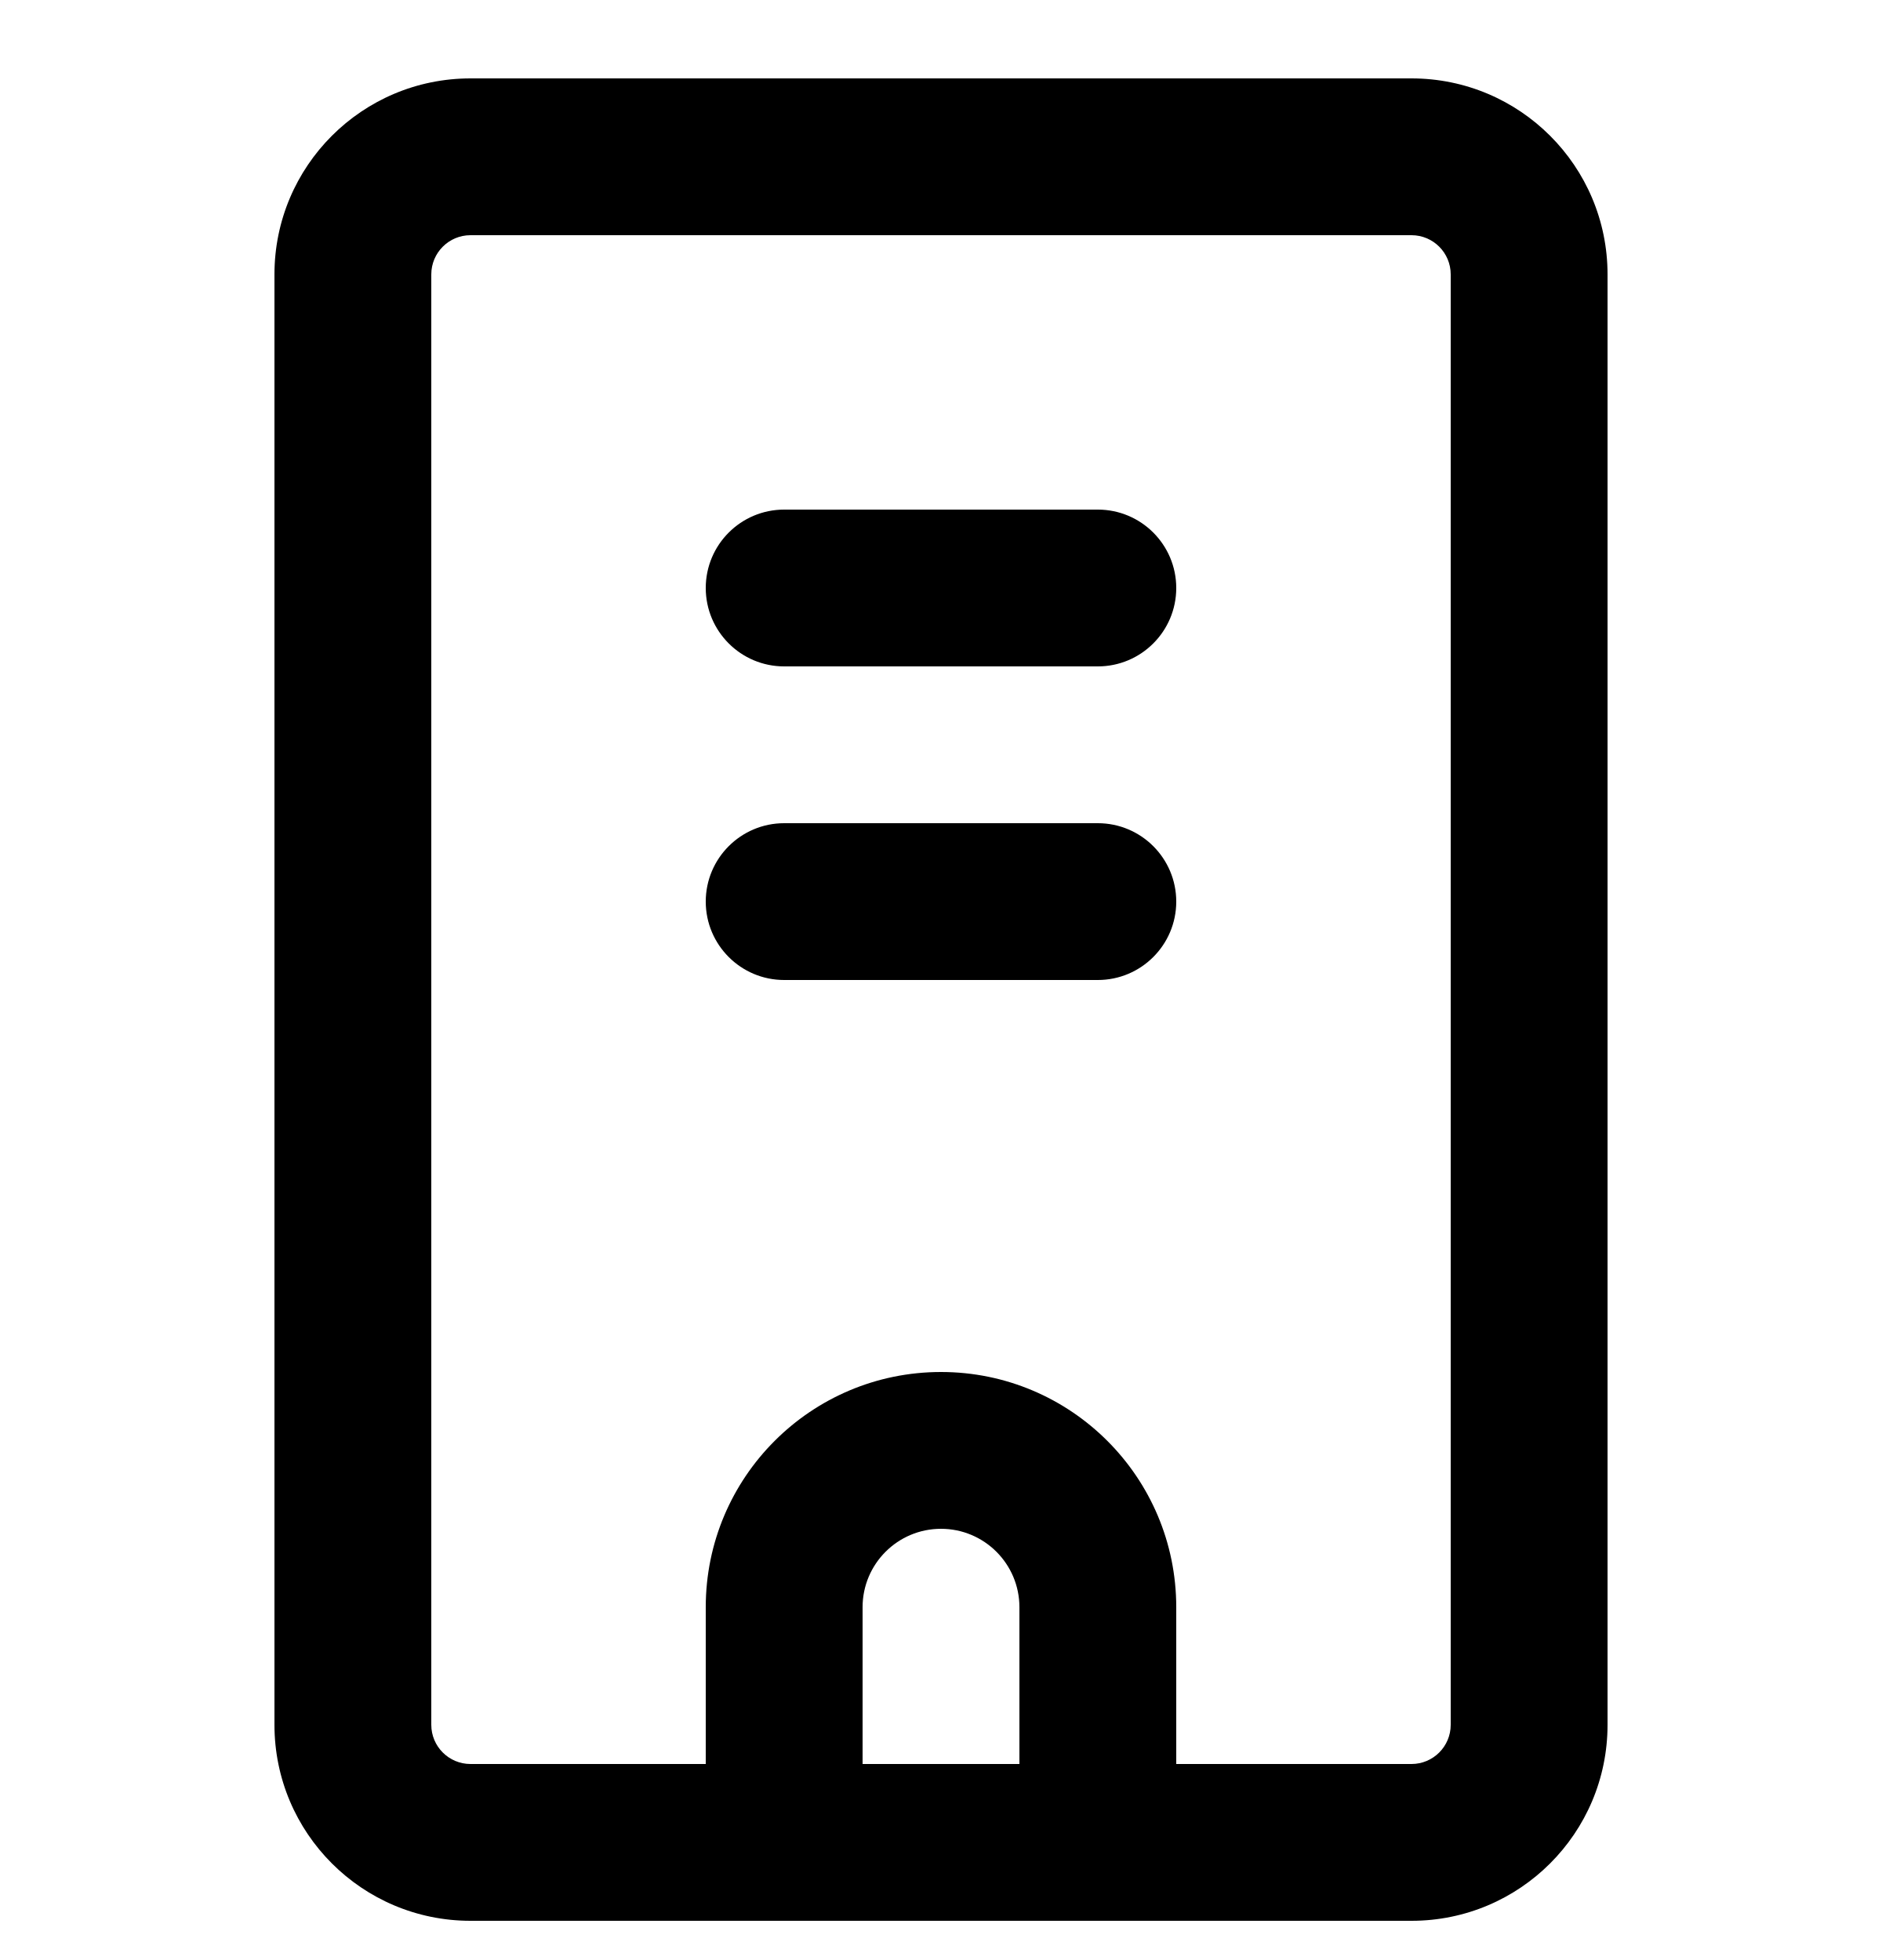
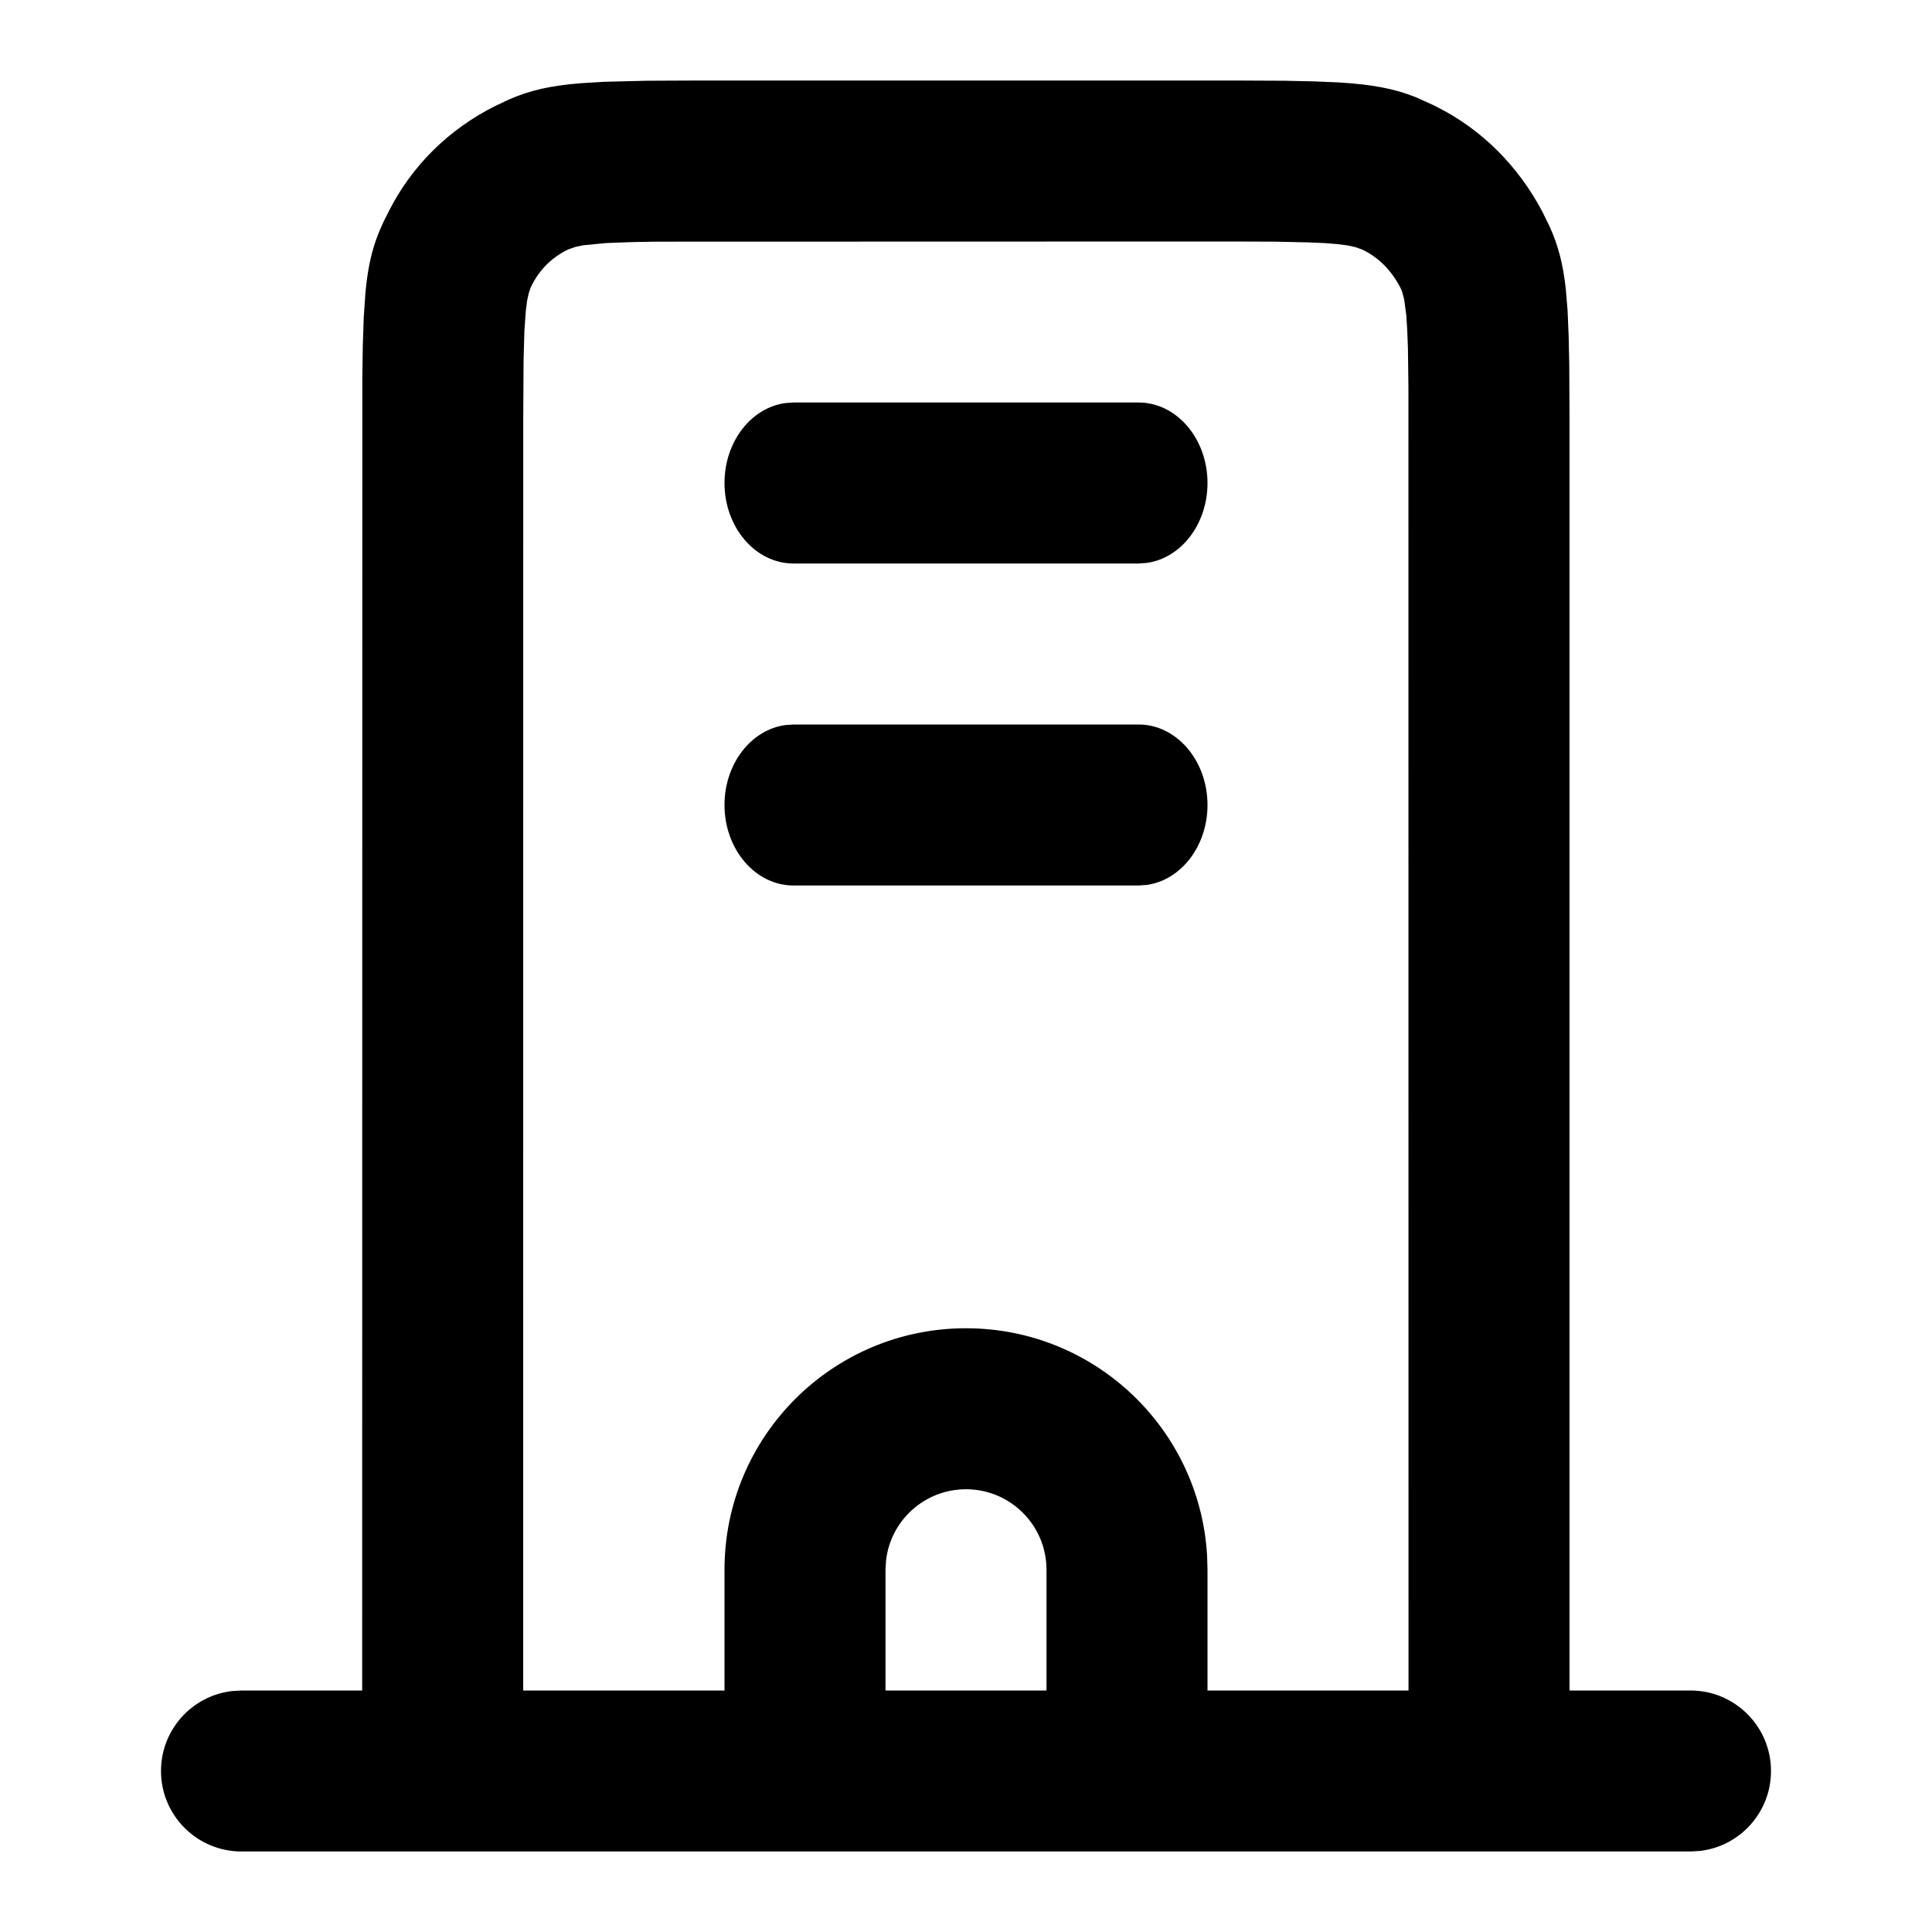
- <svg xmlns="http://www.w3.org/2000/svg" width="24" height="25" viewBox="0 0 24 25">
-   <path d="M9,22.5 L9,20.5 C9,18.843 10.343,17.5 12,17.5 C13.657,17.5 15,18.843 15,20.5 L15,22.5 L18,22.5 C18.276,22.5 18.5,22.276 18.5,22 L18.5,3.5 C18.5,3.224 18.276,3 18,3 L6,3 C5.724,3 5.5,3.224 5.5,3.5 L5.5,22 C5.5,22.276 5.724,22.5 6,22.5 L9,22.5 Z M11,22.5 L13,22.5 L13,20.5 C13,19.948 12.552,19.5 12,19.5 C11.448,19.5 11,19.948 11,20.5 L11,22.5 Z M10,8.5 C9.448,8.5 9,8.052 9,7.5 C9,6.948 9.448,6.5 10,6.5 L14,6.5 C14.552,6.5 15,6.948 15,7.5 C15,8.052 14.552,8.5 14,8.5 L10,8.5 Z M10,12.5 C9.448,12.5 9,12.052 9,11.5 C9,10.948 9.448,10.5 10,10.5 L14,10.5 C14.552,10.5 15,10.948 15,11.5 C15,12.052 14.552,12.5 14,12.5 L10,12.5 Z M6,1 L18,1 C19.381,1 20.5,2.119 20.5,3.5 L20.5,22 C20.5,23.381 19.381,24.5 18,24.5 L6,24.5 C4.619,24.5 3.5,23.381 3.5,22 L3.5,3.5 C3.5,2.119 4.619,1 6,1 Z" />
+ <svg xmlns="http://www.w3.org/2000/svg" width="24px" height="24px" viewBox="0 0 24 24" version="1.1">
+   <g id="Icons" stroke="none" stroke-width="1" fill="none" fill-rule="evenodd">
+     <g id="Glyphs" transform="translate(-2089, -59)" fill="#000000" fill-rule="nonzero">
+       <path d="M2092,82 C2091.448,82 2091,81.552 2091,81 C2091,80.487 2091.386,80.064 2091.883,80.007 L2092,80 L2093.499,80 L2093.501,63.699 L2093.507,63.283 L2093.519,62.936 L2093.539,62.645 C2093.579,62.202 2093.662,61.946 2093.826,61.633 C2094.111,61.061 2094.577,60.604 2095.153,60.316 L2095.329,60.233 C2095.587,60.122 2095.836,60.063 2096.226,60.033 L2096.508,60.016 L2097.034,60.003 L2097.71,60 L2104.287,60 L2104.96,60.003 L2105.324,60.011 L2105.631,60.024 C2106.054,60.05 2106.321,60.102 2106.581,60.205 L2106.8,60.303 L2106.845,60.326 C2107.409,60.608 2107.863,61.065 2108.163,61.636 L2108.25,61.814 C2108.355,62.046 2108.416,62.27 2108.451,62.592 L2108.473,62.855 L2108.486,63.164 L2108.494,63.531 L2108.497,64.21 L2108.497,80 L2110,80 C2110.552,80 2111,80.448 2111,81 C2111,81.513 2110.614,81.936 2110.117,81.993 L2110,82 L2092,82 Z M2104.287,62 L2097.152,62.002 L2096.862,62.007 L2096.531,62.019 L2096.244,62.047 L2096.15,62.067 L2096.062,62.097 L2096.047,62.104 C2095.853,62.201 2095.704,62.348 2095.606,62.544 L2095.592,62.573 L2095.568,62.643 L2095.548,62.736 L2095.532,62.858 L2095.514,63.114 L2095.504,63.479 L2095.5,64.18 L2095.499,80 L2098,80 L2098,78.5 C2098,76.843 2099.343,75.5 2101,75.5 C2102.598,75.5 2103.904,76.749 2103.995,78.324 L2104,78.5 L2104,80 L2106.497,80 L2106.496,63.811 L2106.49,63.333 L2106.481,63.096 L2106.469,62.913 L2106.443,62.72 L2106.42,62.632 C2106.412,62.607 2106.403,62.585 2106.392,62.566 C2106.283,62.359 2106.131,62.205 2105.942,62.11 L2105.911,62.096 L2105.837,62.07 L2105.742,62.049 L2105.618,62.033 L2105.457,62.02 L2105.251,62.011 L2104.841,62.002 L2104.287,62 Z M2101,77.5 C2100.487,77.5 2100.064,77.886 2100.007,78.383 L2100,78.5 L2100,80 L2102,80 L2102,78.5 C2102,77.948 2101.552,77.5 2101,77.5 Z M2103.143,68 C2103.616,68 2104,68.448 2104,69 C2104,69.513 2103.669,69.936 2103.243,69.993 L2103.143,70 L2098.857,70 C2098.384,70 2098,69.552 2098,69 C2098,68.487 2098.331,68.064 2098.757,68.007 L2098.857,68 L2103.143,68 Z M2103.143,64 C2103.616,64 2104,64.448 2104,65 C2104,65.513 2103.669,65.936 2103.243,65.993 L2103.143,66 L2098.857,66 C2098.384,66 2098,65.552 2098,65 C2098,64.487 2098.331,64.064 2098.757,64.007 L2098.857,64 L2103.143,64 Z" id="Shape" />
+     </g>
+   </g>
</svg>
